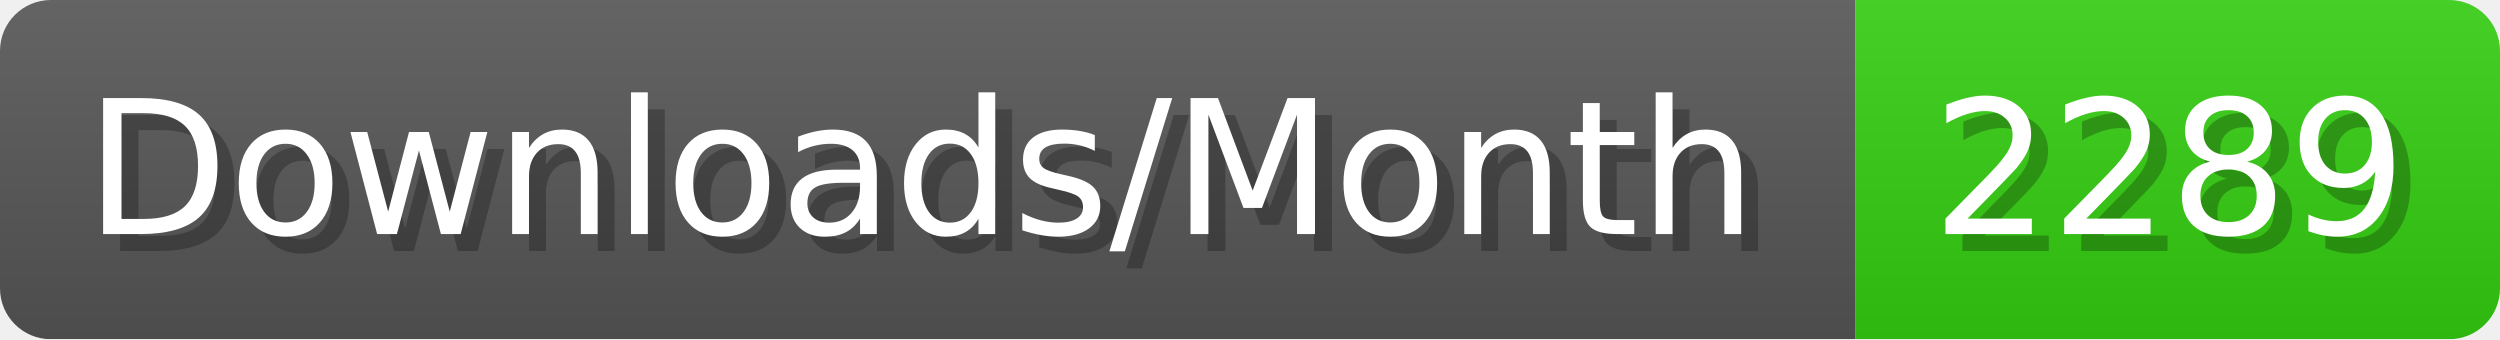
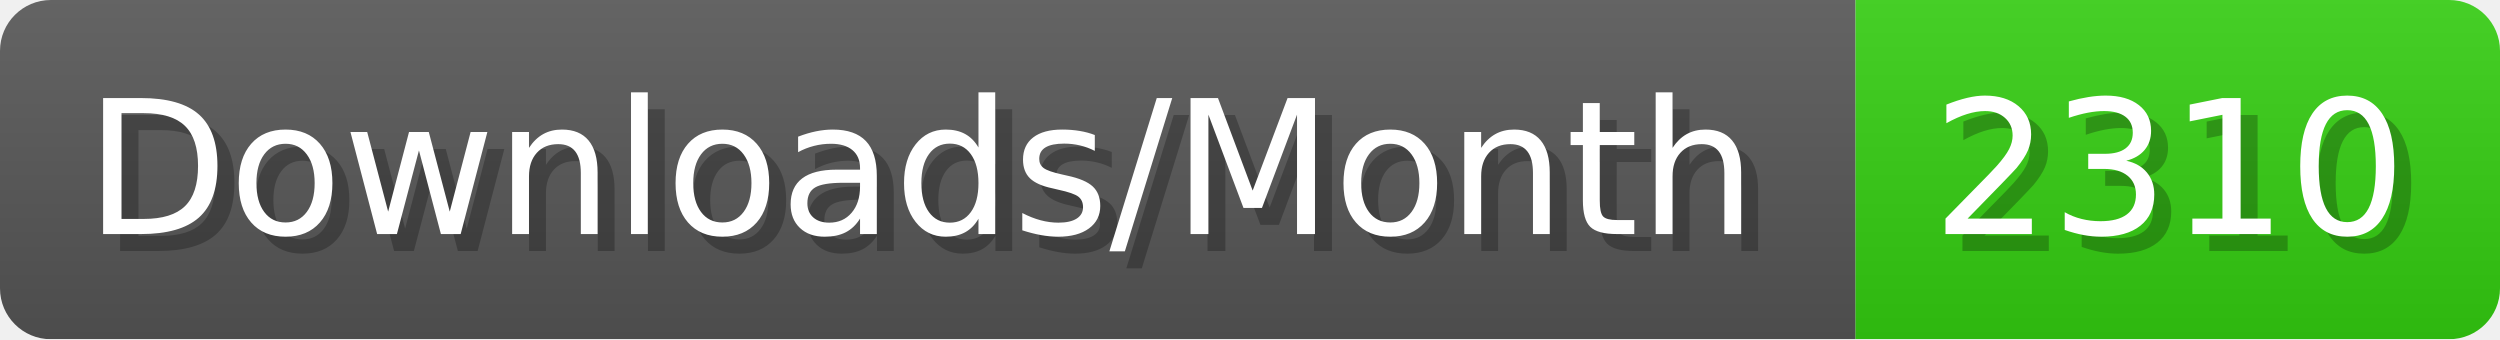
- <svg xmlns="http://www.w3.org/2000/svg" width="147.4" height="20" viewBox="0 0 1474 200" role="img" aria-label="Downloads/Month: 2289">
+ <svg xmlns="http://www.w3.org/2000/svg" width="147.4" height="20" viewBox="0 0 1474 200" role="img" aria-label="Downloads/Month: 2310">
  <linearGradient id="YlXUI" x2="0" y2="100%">
    <stop offset="0" stop-opacity=".1" stop-color="#EEE" />
    <stop offset="1" stop-opacity=".1" />
  </linearGradient>
  <mask id="JHhop">
    <rect width="1474" height="200" rx="30" fill="#FFF" />
  </mask>
  <g mask="url(#JHhop)">
    <rect width="1094" height="200" fill="#555" />
    <rect width="380" height="200" fill="#3C1" x="1094" />
    <rect width="1474" height="200" fill="url(#YlXUI)" />
  </g>
  <g aria-hidden="true" fill="#fff" text-anchor="start" font-family="Verdana,DejaVu Sans,sans-serif" font-size="110">
    <text x="60" y="148" textLength="994" fill="#000" opacity="0.25">Downloads/Month</text>
    <text x="50" y="138" textLength="994">Downloads/Month</text>
-     <text x="1149" y="148" textLength="280" fill="#000" opacity="0.25">2289</text>
-     <text x="1139" y="138" textLength="280">2289</text>
+     <text x="1149" y="148" textLength="280" fill="#000" opacity="0.25">2310</text>
+     <text x="1139" y="138" textLength="280">2310</text>
  </g>
</svg>
